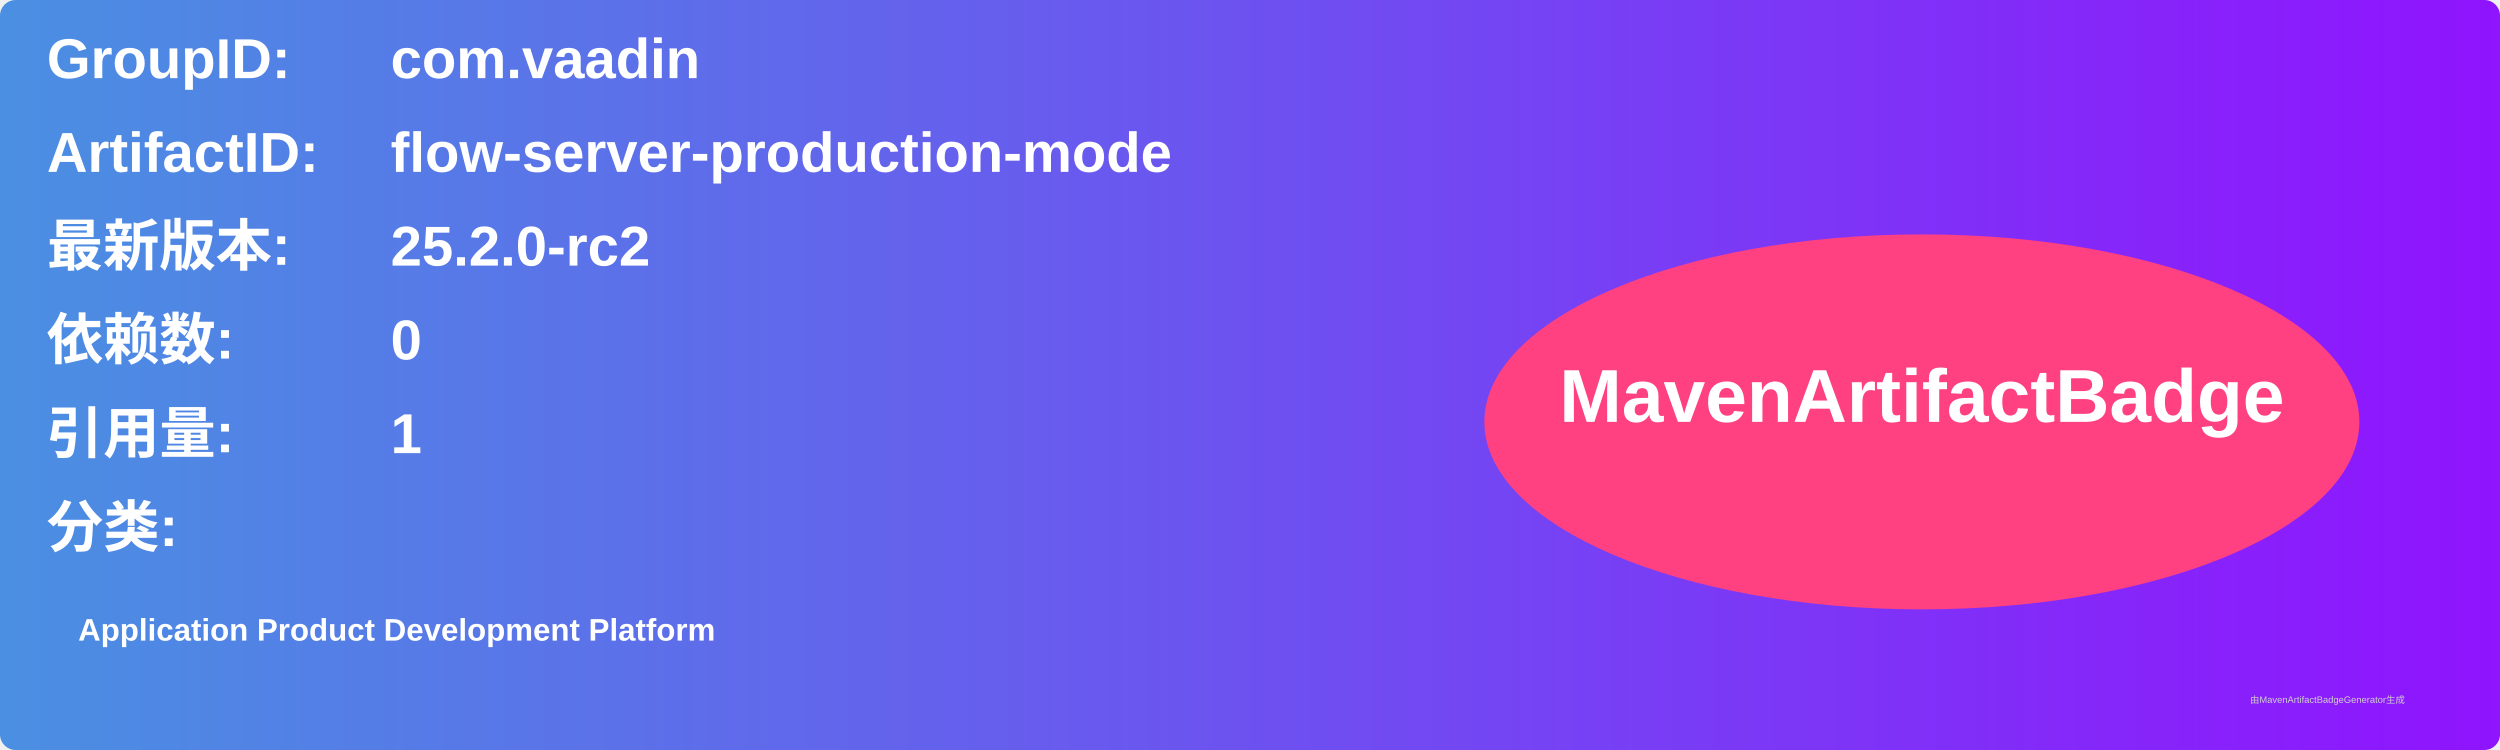
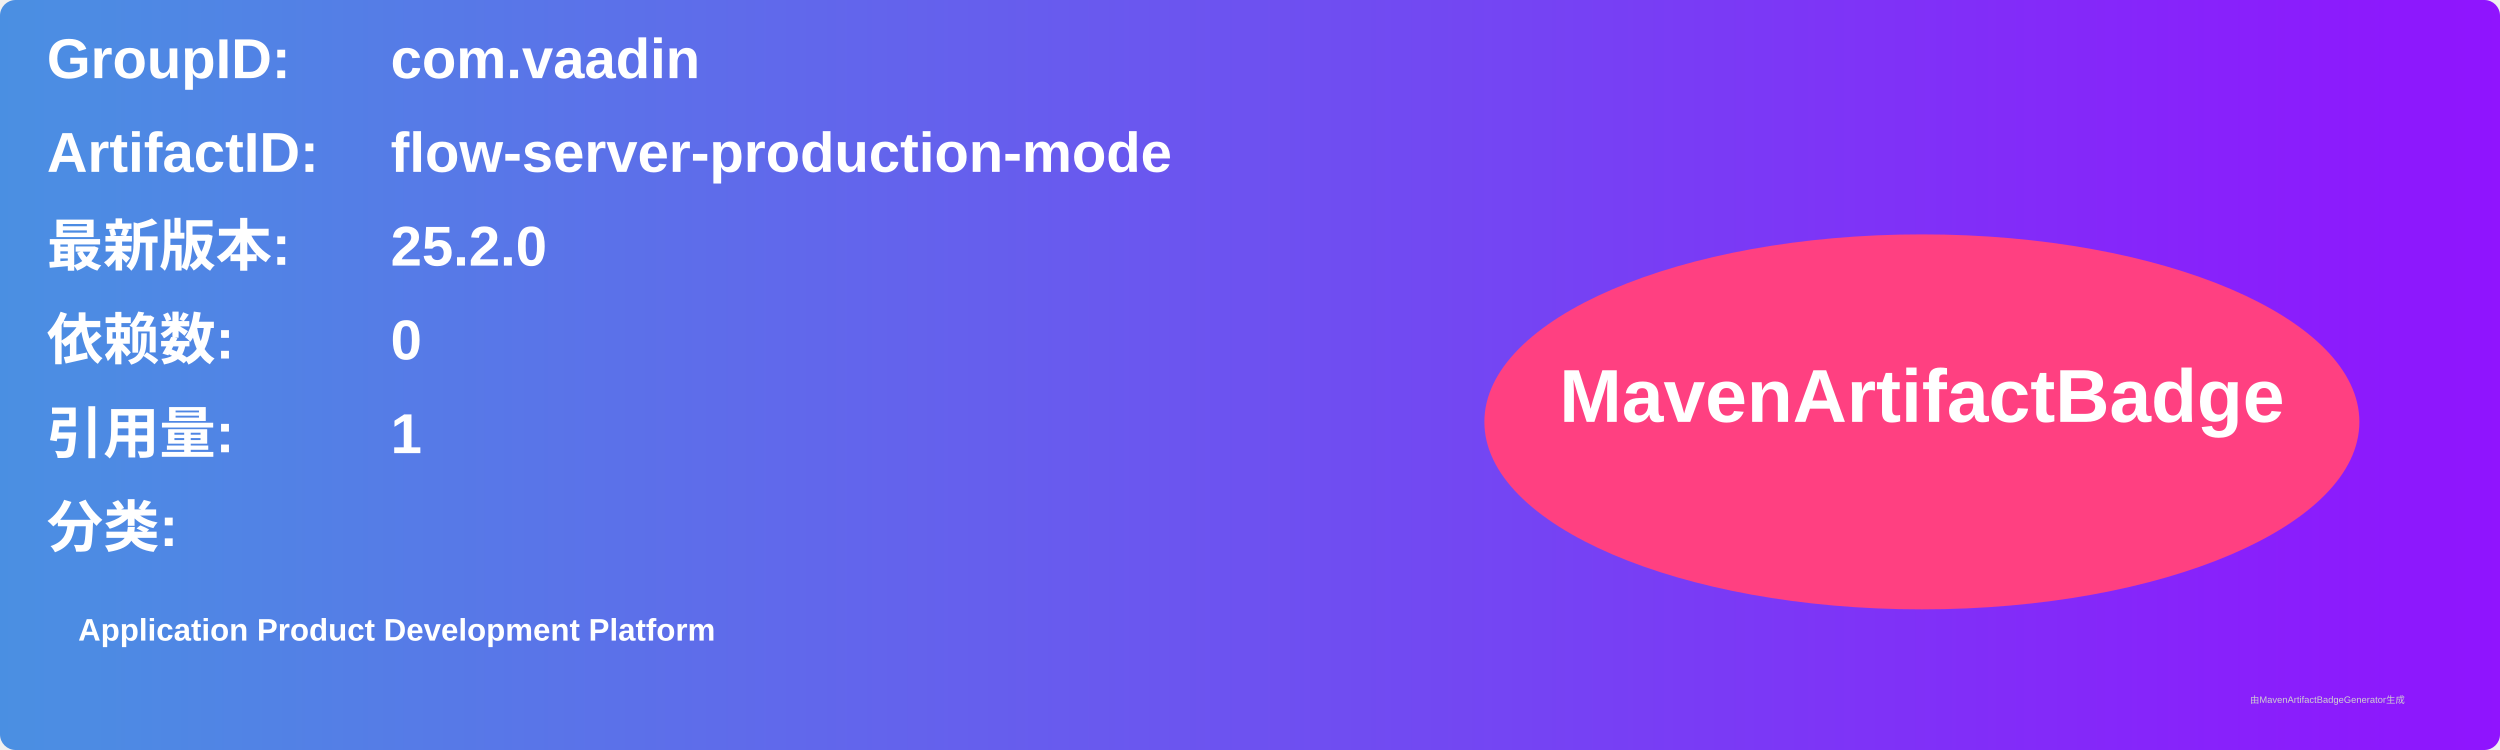
<svg xmlns="http://www.w3.org/2000/svg" width="800" height="240" viewBox="0 0 800 240">
  <linearGradient id="grad" x1="0%" y1="0%" x2="100%" y2="0%">
    <stop offset="0%" stop-color="#4a90e2" />
    <stop offset="100%" stop-color="#9013fe" />
  </linearGradient>
  <rect width="100%" height="100%" rx="5" ry="5" fill="url(#grad)" />
  <g transform="translate(15, 15)">
    <text x="0" y="10" font-family="Arial" font-size="18" fill="white" font-weight="bold" width="260">GroupID:</text>
    <text x="110" y="10" font-family="Arial" font-size="18" fill="white" font-weight="bold" width="460">com.vaadin</text>
    <text x="0" y="40" font-family="Arial" font-size="18" fill="white" font-weight="bold" width="260">ArtifactID:</text>
    <text x="110" y="40" font-family="Arial" font-size="18" fill="white" font-weight="bold" width="460">flow-server-production-mode</text>
    <text x="0" y="70" font-family="Arial" font-size="18" fill="white" font-weight="bold">最新版本:</text>
    <text x="110" y="70" font-family="Arial" font-size="18" fill="white" font-weight="bold">
-       <tspan font-weight="bold">25.2.0-rc2</tspan>
+       <tspan font-weight="bold">25.2.0</tspan>
    </text>
    <text x="0" y="100" font-family="Arial" font-size="18" fill="white" font-weight="bold">依赖数: </text>
    <text x="110" y="100" font-family="Arial" font-size="18" fill="white">
      <tspan font-weight="bold">0</tspan>
    </text>
    <text x="0" y="130" font-family="Arial" font-size="18" fill="white" font-weight="bold">引用量: </text>
    <text x="110" y="130" font-family="Arial" font-size="18" fill="white">
      <tspan font-weight="bold">1</tspan>
    </text>
    <text x="0" y="160" font-family="Arial" font-size="18" fill="white" font-weight="bold">分类:</text>
    <text x="10" y="190" font-family="Arial" font-size="10" fill="white">
      <tspan font-weight="bold">Application Product Development Platform</tspan>
    </text>
    <ellipse cx="600" cy="120" rx="140" ry="60" fill="#ff4081" />
    <text x="600" y="120" text-anchor="middle" font-family="Arial" font-size="24" fill="white" font-weight="bold">MavenArtifactBadge</text>
  </g>
  <text x="720" y="225" font-family="Arial" font-size="3" fill="#d0d0d0">由MavenArtifactBadgeGenerator生成</text>
</svg>
